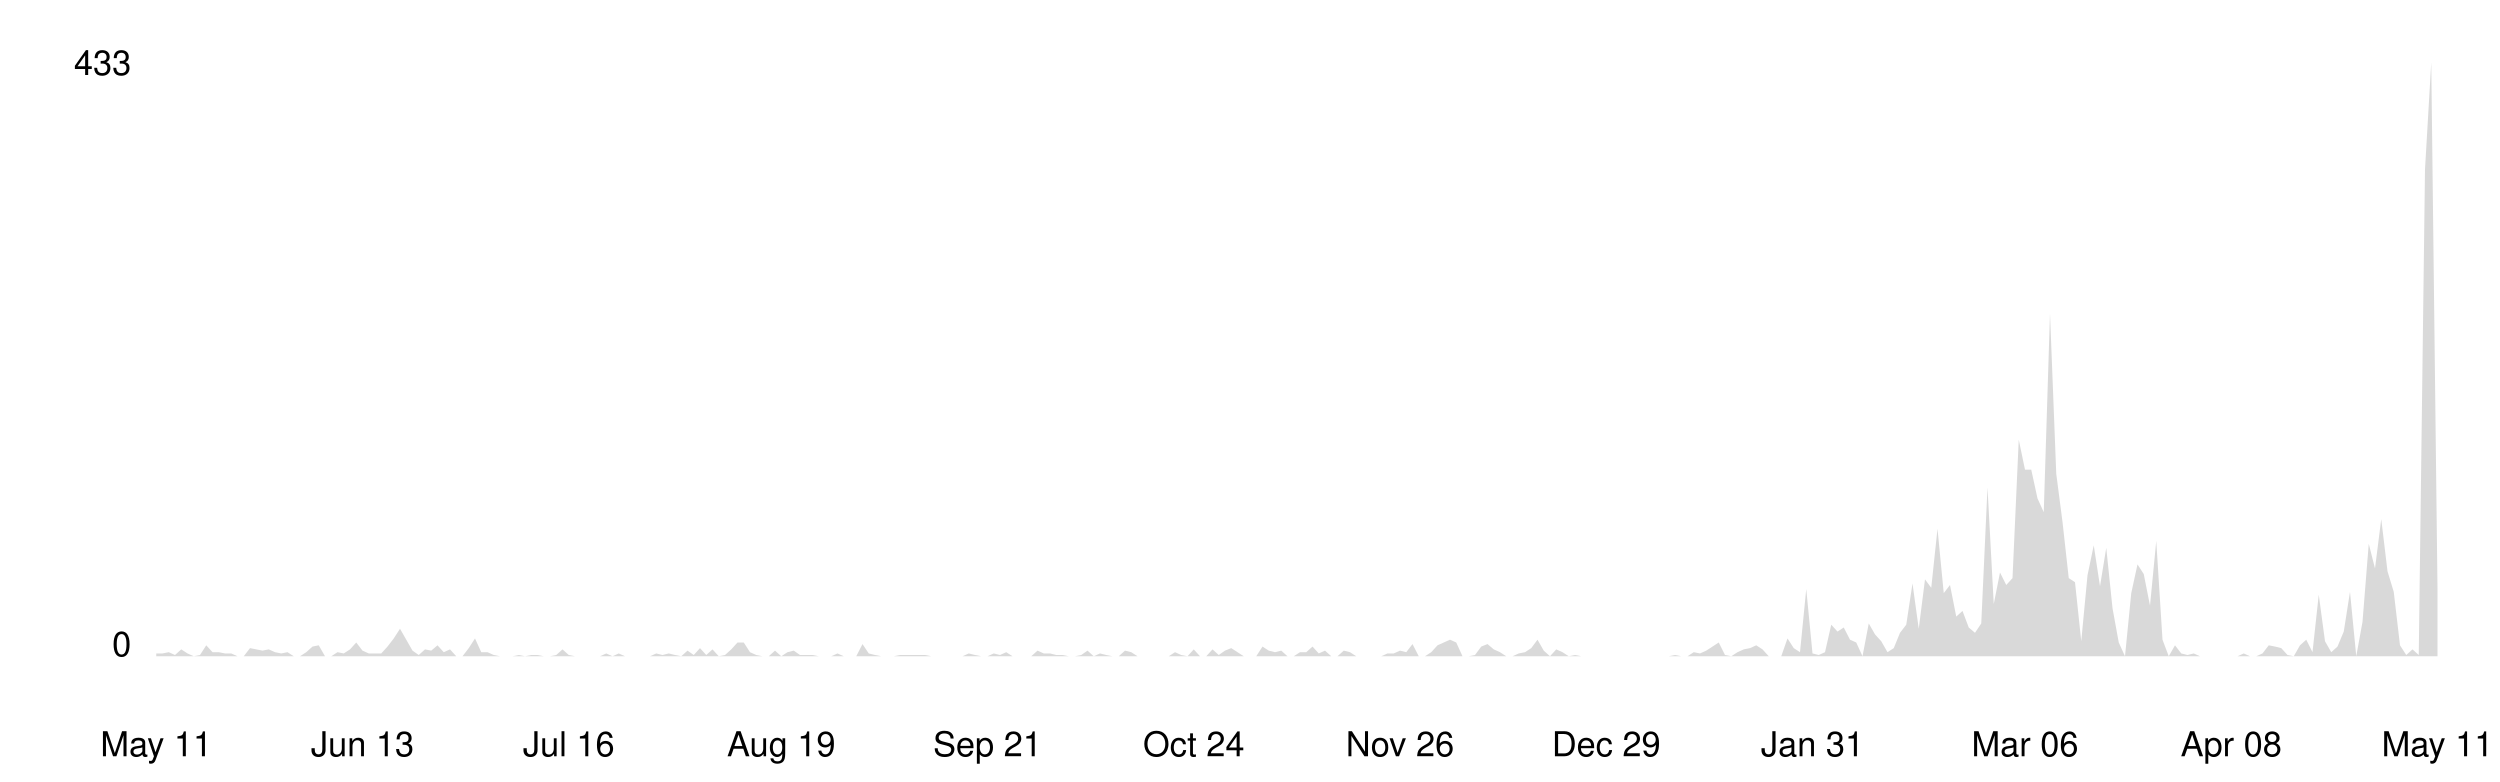
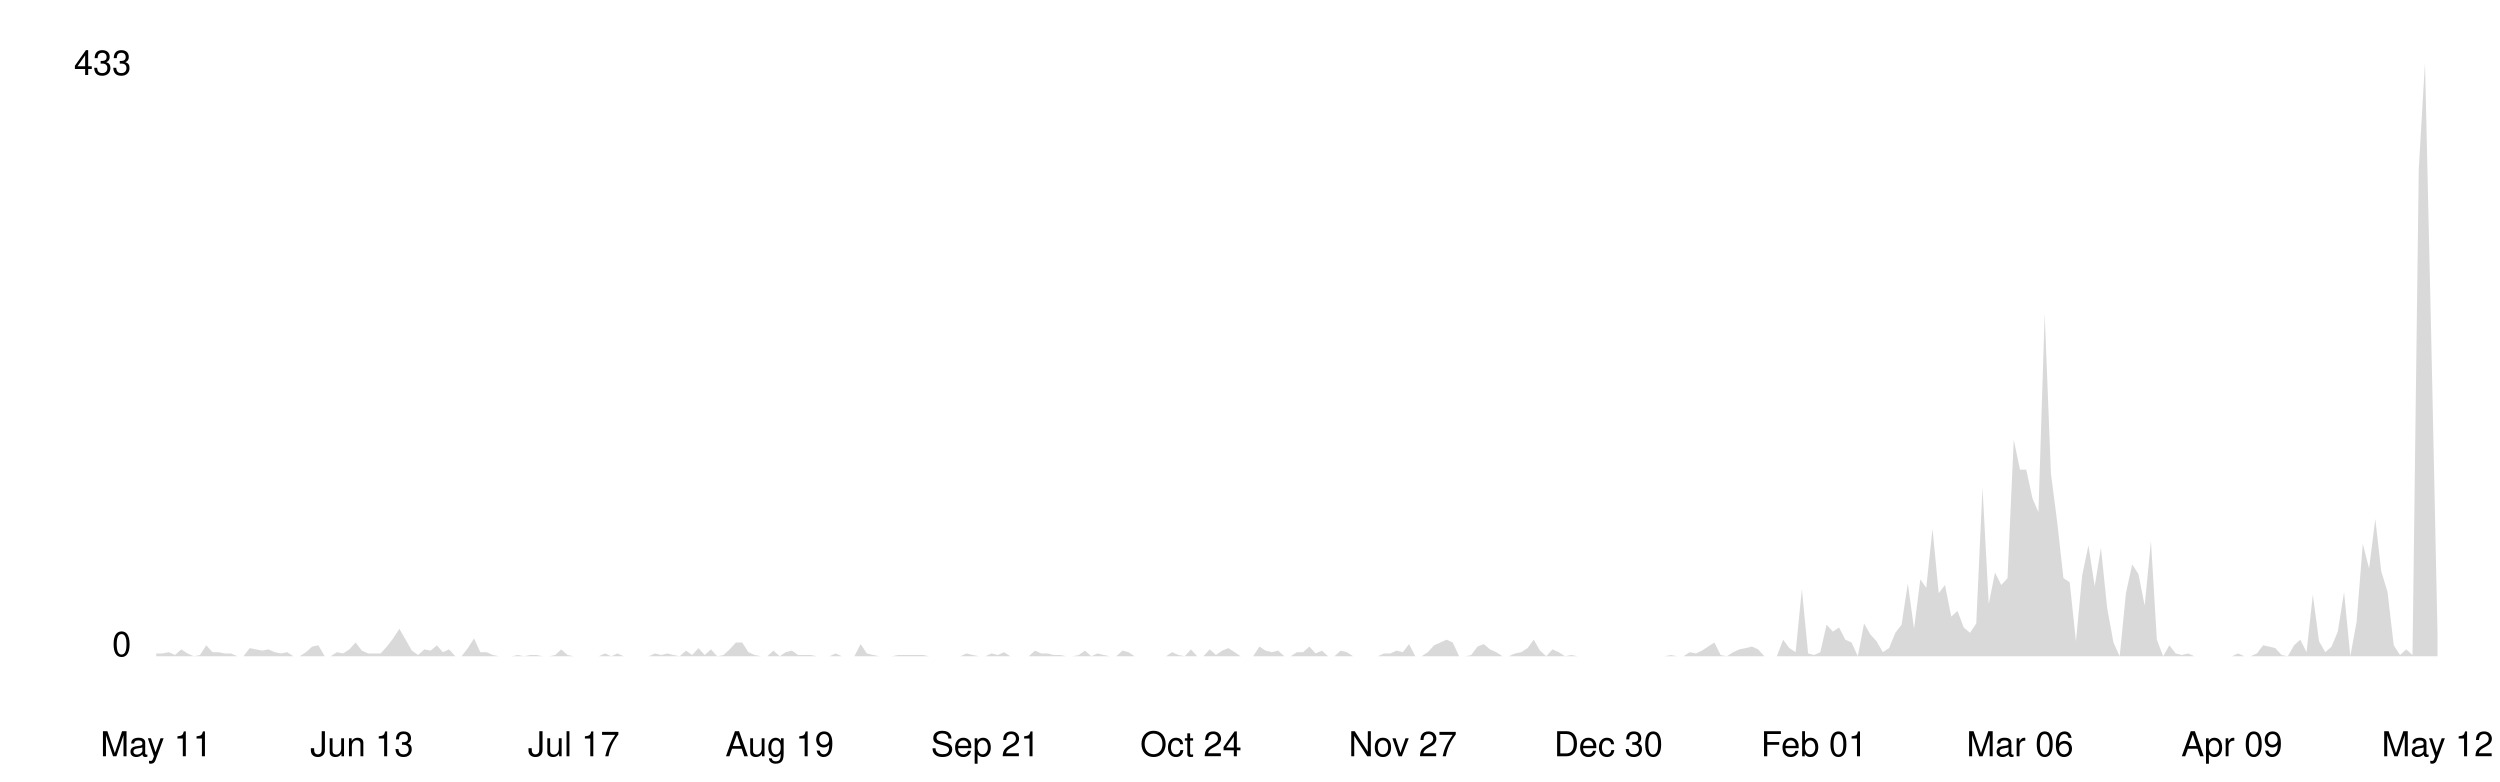
<svg xmlns="http://www.w3.org/2000/svg" viewBox="0 0 800 250" width="100%">
  <style>
    .line { fill: none; stroke-width: 2; stroke-linecap: round; stroke-linejoin: round; }
    .area { opacity: 0.15; }
    .axis-label { font-family: -apple-system, BlinkMacSystemFont, 'Segoe UI', Helvetica, Arial, sans-serif; font-size: 11px; }
    .axis-line { stroke-width: 1; }

    @media (prefers-color-scheme: dark) {
      .line { stroke: #58a6ff; }
      .area { fill: #58a6ff; }
      .axis-label { fill: #8b949e; }
      .axis-line { stroke: #30363d; }
    }
    @media (prefers-color-scheme: light) {
      .line { stroke: #0969da; }
      .area { fill: #0969da; }
      .axis-label { fill: #57606a; }
      .axis-line { stroke: #d0d7de; }
    }
  </style>
  <line class="axis-line" x1="50" y1="20" x2="50" y2="210" />
  <line class="axis-line" x1="50" y1="210" x2="780" y2="210" />
-   <polygon class="area" points="50.0,209.1 52.0,209.1 54.0,208.7 56.0,209.6 58.0,207.8 60.0,209.1 62.0,210.0 64.0,209.6 66.0,206.5 68.0,208.7 70.0,208.7 72.0,209.1 74.0,209.1 76.0,210.0 78.0,210.0 80.0,207.4 82.0,207.8 84.0,208.2 86.0,207.8 88.0,208.7 90.0,209.1 92.0,208.7 94.0,210.0 96.0,210.0 98.0,208.7 100.0,206.9 102.0,206.5 104.0,210.0 106.0,210.0 108.0,208.7 110.0,209.1 112.0,207.8 114.0,205.6 116.0,208.2 118.0,209.1 120.0,209.1 122.0,209.1 124.0,206.9 126.0,204.3 128.0,201.2 130.0,204.7 132.0,208.2 134.0,209.6 136.0,207.8 138.0,208.2 140.0,206.5 142.0,208.7 144.0,207.8 146.0,210.0 148.0,210.0 150.0,207.4 152.0,204.3 154.0,208.7 156.0,208.7 158.0,209.6 160.0,210.0 162.0,210.0 164.0,210.0 166.0,209.6 168.0,210.0 170.0,209.6 172.0,209.6 174.0,210.0 176.0,210.0 178.0,209.6 180.0,207.8 182.0,209.6 184.0,210.0 186.0,210.0 188.0,210.0 190.0,210.0 192.0,210.0 194.0,209.1 196.0,210.0 198.0,209.1 200.0,210.0 202.0,210.0 204.0,210.0 206.0,210.0 208.0,210.0 210.0,209.1 212.0,209.6 214.0,209.1 216.0,209.6 218.0,210.0 220.0,208.2 222.0,209.6 224.0,207.4 226.0,209.6 228.0,207.8 230.0,210.0 232.0,209.6 234.0,207.8 236.0,205.6 238.0,205.6 240.0,208.7 242.0,209.6 244.0,210.0 246.0,210.0 248.0,208.2 250.0,210.0 252.0,208.7 254.0,208.2 256.0,209.6 258.0,209.6 260.0,209.6 262.0,210.0 264.0,210.0 266.0,210.0 268.0,209.1 270.0,210.0 272.0,210.0 274.0,210.0 276.0,206.1 278.0,209.1 280.0,209.6 282.0,210.0 284.0,210.0 286.0,210.0 288.0,209.6 290.0,209.6 292.0,209.6 294.0,209.6 296.0,209.6 298.0,210.0 300.0,210.0 302.0,210.0 304.0,210.0 306.0,210.0 308.0,210.0 310.0,209.1 312.0,209.6 314.0,210.0 316.0,210.0 318.0,209.1 320.0,209.6 322.0,208.7 324.0,210.0 326.0,210.0 328.0,210.0 330.0,210.0 332.0,208.2 334.0,209.1 336.0,209.1 338.0,209.6 340.0,209.6 342.0,210.0 344.0,210.0 346.0,209.6 348.0,208.2 350.0,210.0 352.0,209.1 354.0,209.6 356.0,210.0 358.0,210.0 360.0,208.2 362.0,208.7 364.0,210.0 366.0,210.0 368.0,210.0 370.0,210.0 372.0,210.0 374.0,210.0 376.0,208.7 378.0,209.6 380.0,210.0 382.0,207.8 384.0,210.0 386.0,210.0 388.0,207.8 390.0,209.6 392.0,208.2 394.0,207.4 396.0,208.7 398.0,210.0 400.0,210.0 402.0,210.0 404.0,206.9 406.0,208.2 408.0,208.7 410.0,208.2 412.0,210.0 414.0,210.0 416.0,208.7 418.0,208.7 420.0,206.9 422.0,209.1 424.0,208.2 426.0,210.0 428.0,210.0 430.0,208.2 432.0,208.7 434.0,210.0 436.0,210.0 438.0,210.0 440.0,210.0 442.0,210.0 444.0,209.1 446.0,209.1 448.0,208.2 450.0,208.7 452.0,206.1 454.0,210.0 456.0,210.0 458.0,208.7 460.0,206.5 462.0,205.6 464.0,204.7 466.0,205.6 468.0,210.0 470.0,210.0 472.0,209.6 474.0,206.9 476.0,206.1 478.0,207.8 480.0,208.7 482.0,210.0 484.0,210.0 486.0,209.1 488.0,208.7 490.0,207.4 492.0,204.7 494.0,208.2 496.0,210.0 498.0,207.8 500.0,208.7 502.0,210.0 504.0,209.6 506.0,210.0 508.0,210.0 510.0,210.0 512.0,210.0 514.0,210.0 516.0,210.0 518.0,210.0 520.0,210.0 522.0,210.0 524.0,210.0 526.0,210.0 528.0,210.0 530.0,210.0 532.0,210.0 534.0,210.0 536.0,209.6 538.0,210.0 540.0,210.0 542.0,208.7 544.0,209.1 546.0,208.2 548.0,206.9 550.0,205.6 552.0,209.6 554.0,210.0 556.0,208.7 558.0,207.8 560.0,207.4 562.0,206.5 564.0,207.8 566.0,210.0 568.0,210.0 570.0,210.0 572.0,204.3 574.0,207.4 576.0,208.7 578.0,188.5 580.0,209.1 582.0,209.6 584.0,208.7 586.0,199.9 588.0,202.1 590.0,200.8 592.0,204.7 594.0,205.6 596.0,210.0 598.0,199.5 600.0,203.0 602.0,205.2 604.0,208.7 606.0,207.4 608.0,202.5 610.0,199.9 612.0,186.7 614.0,201.2 616.0,185.4 618.0,188.1 620.0,169.2 622.0,189.8 624.0,187.2 626.0,197.3 628.0,195.5 630.0,200.8 632.0,202.5 634.0,199.5 636.0,156.0 638.0,193.3 640.0,183.2 642.0,187.2 644.0,185.0 646.0,140.7 648.0,150.3 650.0,150.3 652.0,159.5 654.0,163.9 656.0,100.3 658.0,151.6 660.0,167.0 662.0,185.0 664.0,186.3 666.0,205.2 668.0,184.1 670.0,174.5 672.0,187.6 674.0,175.3 676.0,194.6 678.0,205.6 680.0,210.0 682.0,189.8 684.0,180.6 686.0,183.7 688.0,193.8 690.0,173.1 692.0,204.7 694.0,210.0 696.0,206.5 698.0,209.1 700.0,209.6 702.0,209.1 704.0,210.0 706.0,210.0 708.0,210.0 710.0,210.0 712.0,210.0 714.0,210.0 716.0,210.0 718.0,209.1 720.0,210.0 722.0,210.0 724.0,209.1 726.0,206.5 728.0,206.9 730.0,207.4 732.0,209.6 734.0,210.0 736.0,206.5 738.0,204.7 740.0,208.7 742.0,190.3 744.0,205.2 746.0,208.7 748.0,206.9 750.0,202.1 752.0,189.4 754.0,210.0 756.0,199.0 758.0,174.0 760.0,181.9 762.0,166.1 764.0,182.8 766.0,189.4 768.0,206.5 770.0,209.6 772.0,207.8 774.0,209.6 776.0,54.2 778.0,20.0 780.0,188.5 780.0,210.0 50.0,210.0" />
-   <polyline class="line" points="50.0,209.1 52.0,209.1 54.0,208.7 56.0,209.6 58.0,207.8 60.0,209.1 62.0,210.0 64.0,209.6 66.0,206.5 68.0,208.7 70.0,208.7 72.0,209.1 74.0,209.1 76.0,210.0 78.0,210.0 80.0,207.4 82.0,207.8 84.0,208.2 86.0,207.8 88.0,208.7 90.0,209.1 92.0,208.7 94.0,210.0 96.0,210.0 98.0,208.7 100.0,206.9 102.0,206.5 104.0,210.0 106.0,210.0 108.0,208.7 110.0,209.1 112.0,207.8 114.0,205.6 116.0,208.2 118.0,209.1 120.0,209.1 122.0,209.1 124.0,206.9 126.0,204.3 128.0,201.2 130.0,204.7 132.0,208.2 134.0,209.6 136.0,207.8 138.0,208.2 140.0,206.5 142.0,208.7 144.0,207.8 146.0,210.0 148.0,210.0 150.0,207.4 152.0,204.3 154.0,208.7 156.0,208.7 158.0,209.6 160.0,210.0 162.0,210.0 164.0,210.0 166.0,209.6 168.0,210.0 170.0,209.6 172.0,209.6 174.0,210.0 176.0,210.0 178.0,209.6 180.0,207.8 182.0,209.6 184.0,210.0 186.0,210.0 188.0,210.0 190.0,210.0 192.0,210.0 194.0,209.1 196.0,210.0 198.0,209.1 200.0,210.0 202.0,210.0 204.0,210.0 206.0,210.0 208.0,210.0 210.0,209.1 212.0,209.6 214.0,209.1 216.0,209.6 218.0,210.0 220.0,208.2 222.0,209.6 224.0,207.4 226.0,209.6 228.0,207.8 230.0,210.0 232.0,209.6 234.0,207.8 236.0,205.6 238.0,205.6 240.0,208.7 242.0,209.6 244.0,210.0 246.0,210.0 248.0,208.2 250.0,210.0 252.0,208.7 254.0,208.2 256.0,209.6 258.0,209.6 260.0,209.6 262.0,210.0 264.0,210.0 266.0,210.0 268.0,209.1 270.0,210.0 272.0,210.0 274.0,210.0 276.0,206.1 278.0,209.1 280.0,209.6 282.0,210.0 284.0,210.0 286.0,210.0 288.0,209.6 290.0,209.6 292.0,209.6 294.0,209.6 296.0,209.6 298.0,210.0 300.0,210.0 302.0,210.0 304.0,210.0 306.0,210.0 308.0,210.0 310.0,209.1 312.0,209.6 314.0,210.0 316.0,210.0 318.0,209.1 320.0,209.6 322.0,208.7 324.0,210.0 326.0,210.0 328.0,210.0 330.0,210.0 332.0,208.2 334.0,209.1 336.0,209.1 338.0,209.6 340.0,209.6 342.0,210.0 344.0,210.0 346.0,209.6 348.0,208.2 350.0,210.0 352.0,209.1 354.0,209.6 356.0,210.0 358.0,210.0 360.0,208.2 362.0,208.7 364.0,210.0 366.0,210.0 368.0,210.0 370.0,210.0 372.0,210.0 374.0,210.0 376.0,208.7 378.0,209.6 380.0,210.0 382.0,207.8 384.0,210.0 386.0,210.0 388.0,207.8 390.0,209.6 392.0,208.2 394.0,207.4 396.0,208.7 398.0,210.0 400.0,210.0 402.0,210.0 404.0,206.9 406.0,208.2 408.0,208.7 410.0,208.2 412.0,210.0 414.0,210.0 416.0,208.7 418.0,208.7 420.0,206.9 422.0,209.1 424.0,208.2 426.0,210.0 428.0,210.0 430.0,208.2 432.0,208.7 434.0,210.0 436.0,210.0 438.0,210.0 440.0,210.0 442.0,210.0 444.0,209.1 446.0,209.1 448.0,208.2 450.0,208.7 452.0,206.1 454.0,210.0 456.0,210.0 458.0,208.7 460.0,206.5 462.0,205.6 464.0,204.7 466.0,205.6 468.0,210.0 470.0,210.0 472.0,209.6 474.0,206.9 476.0,206.1 478.0,207.8 480.0,208.7 482.0,210.0 484.0,210.0 486.0,209.1 488.0,208.7 490.0,207.4 492.0,204.7 494.0,208.2 496.0,210.0 498.0,207.8 500.0,208.7 502.0,210.0 504.0,209.6 506.0,210.0 508.0,210.0 510.0,210.0 512.0,210.0 514.0,210.0 516.0,210.0 518.0,210.0 520.0,210.0 522.0,210.0 524.0,210.0 526.0,210.0 528.0,210.0 530.0,210.0 532.0,210.0 534.0,210.0 536.0,209.6 538.0,210.0 540.0,210.0 542.0,208.7 544.0,209.1 546.0,208.2 548.0,206.9 550.0,205.6 552.0,209.6 554.0,210.0 556.0,208.7 558.0,207.8 560.0,207.4 562.0,206.5 564.0,207.8 566.0,210.0 568.0,210.0 570.0,210.0 572.0,204.3 574.0,207.4 576.0,208.7 578.0,188.5 580.0,209.1 582.0,209.6 584.0,208.7 586.0,199.9 588.0,202.1 590.0,200.8 592.0,204.7 594.0,205.6 596.0,210.0 598.0,199.5 600.0,203.0 602.0,205.2 604.0,208.7 606.0,207.4 608.0,202.5 610.0,199.9 612.0,186.7 614.0,201.2 616.0,185.4 618.0,188.1 620.0,169.2 622.0,189.8 624.0,187.2 626.0,197.3 628.0,195.5 630.0,200.8 632.0,202.5 634.0,199.5 636.0,156.0 638.0,193.3 640.0,183.2 642.0,187.2 644.0,185.0 646.0,140.7 648.0,150.3 650.0,150.3 652.0,159.5 654.0,163.9 656.0,100.3 658.0,151.6 660.0,167.0 662.0,185.0 664.0,186.3 666.0,205.2 668.0,184.1 670.0,174.5 672.0,187.6 674.0,175.3 676.0,194.6 678.0,205.6 680.0,210.0 682.0,189.8 684.0,180.6 686.0,183.7 688.0,193.8 690.0,173.1 692.0,204.7 694.0,210.0 696.0,206.5 698.0,209.1 700.0,209.6 702.0,209.1 704.0,210.0 706.0,210.0 708.0,210.0 710.0,210.0 712.0,210.0 714.0,210.0 716.0,210.0 718.0,209.1 720.0,210.0 722.0,210.0 724.0,209.1 726.0,206.5 728.0,206.9 730.0,207.4 732.0,209.6 734.0,210.0 736.0,206.5 738.0,204.7 740.0,208.7 742.0,190.3 744.0,205.2 746.0,208.7 748.0,206.9 750.0,202.1 752.0,189.4 754.0,210.0 756.0,199.0 758.0,174.0 760.0,181.9 762.0,166.1 764.0,182.8 766.0,189.4 768.0,206.5 770.0,209.6 772.0,207.8 774.0,209.6 776.0,54.2 778.0,20.0 780.0,188.5" />
+   <polygon class="area" points="50.0,209.1 52.0,209.1 54.0,208.7 56.0,209.6 58.0,207.8 60.0,209.1 62.0,210.0 64.0,209.6 66.0,206.5 68.0,208.7 69.9,208.7 71.9,209.1 73.9,209.1 75.9,210.0 77.9,210.0 79.9,207.4 81.9,207.8 83.9,208.2 85.9,207.8 87.9,208.7 89.9,209.1 91.9,208.7 93.9,210.0 95.9,210.0 97.9,208.7 99.9,206.9 101.9,206.5 103.9,210.0 105.8,210.0 107.8,208.7 109.8,209.1 111.8,207.8 113.8,205.6 115.8,208.2 117.8,209.1 119.8,209.1 121.8,209.1 123.8,206.9 125.8,204.3 127.8,201.2 129.8,204.7 131.8,208.2 133.8,209.6 135.8,207.8 137.8,208.2 139.8,206.5 141.7,208.7 143.7,207.8 145.7,210.0 147.7,210.0 149.7,207.4 151.7,204.3 153.7,208.7 155.7,208.7 157.7,209.6 159.7,210.0 161.7,210.0 163.7,210.0 165.7,209.6 167.7,210.0 169.7,209.6 171.7,209.6 173.7,210.0 175.7,210.0 177.7,209.6 179.6,207.8 181.6,209.6 183.6,210.0 185.6,210.0 187.6,210.0 189.6,210.0 191.6,210.0 193.6,209.1 195.6,210.0 197.6,209.1 199.6,210.0 201.6,210.0 203.6,210.0 205.6,210.0 207.6,210.0 209.6,209.1 211.6,209.6 213.6,209.1 215.5,209.6 217.5,210.0 219.5,208.2 221.5,209.6 223.5,207.4 225.5,209.6 227.5,207.8 229.5,210.0 231.5,209.6 233.5,207.8 235.5,205.6 237.5,205.6 239.5,208.7 241.5,209.6 243.5,210.0 245.5,210.0 247.5,208.2 249.5,210.0 251.4,208.7 253.4,208.2 255.4,209.6 257.4,209.6 259.4,209.6 261.4,210.0 263.4,210.0 265.4,210.0 267.4,209.1 269.4,210.0 271.4,210.0 273.4,210.0 275.4,206.1 277.4,209.1 279.4,209.6 281.4,210.0 283.4,210.0 285.4,210.0 287.3,209.6 289.3,209.6 291.3,209.6 293.3,209.6 295.3,209.6 297.3,210.0 299.3,210.0 301.3,210.0 303.3,210.0 305.3,210.0 307.3,210.0 309.3,209.1 311.3,209.6 313.3,210.0 315.3,210.0 317.3,209.1 319.3,209.6 321.3,208.7 323.3,210.0 325.2,210.0 327.2,210.0 329.2,210.0 331.2,208.2 333.2,209.1 335.2,209.1 337.2,209.6 339.2,209.6 341.2,210.0 343.2,210.0 345.2,209.6 347.2,208.2 349.2,210.0 351.2,209.1 353.2,209.6 355.2,210.0 357.2,210.0 359.2,208.2 361.1,208.7 363.1,210.0 365.1,210.0 367.1,210.0 369.1,210.0 371.1,210.0 373.1,210.0 375.1,208.7 377.1,209.6 379.1,210.0 381.1,207.8 383.1,210.0 385.1,210.0 387.1,207.8 389.1,209.6 391.1,208.2 393.1,207.4 395.1,208.7 397.0,210.0 399.0,210.0 401.0,210.0 403.0,206.9 405.0,208.2 407.0,208.7 409.0,208.2 411.0,210.0 413.0,210.0 415.0,208.7 417.0,208.7 419.0,206.9 421.0,209.1 423.0,208.2 425.0,210.0 427.0,210.0 429.0,208.2 431.0,208.7 433.0,210.0 434.9,210.0 436.9,210.0 438.9,210.0 440.9,210.0 442.9,209.1 444.9,209.1 446.9,208.2 448.9,208.7 450.9,206.1 452.9,210.0 454.9,210.0 456.9,208.7 458.9,206.5 460.9,205.6 462.9,204.7 464.9,205.6 466.9,210.0 468.9,210.0 470.8,209.6 472.8,206.9 474.8,206.1 476.8,207.8 478.8,208.7 480.8,210.0 482.8,210.0 484.8,209.1 486.8,208.7 488.8,207.4 490.8,204.7 492.8,208.2 494.8,210.0 496.8,207.8 498.8,208.7 500.8,210.0 502.8,209.6 504.8,210.0 506.7,210.0 508.7,210.0 510.7,210.0 512.7,210.0 514.7,210.0 516.7,210.0 518.7,210.0 520.7,210.0 522.7,210.0 524.7,210.0 526.7,210.0 528.7,210.0 530.7,210.0 532.7,210.0 534.7,209.6 536.7,210.0 538.7,210.0 540.7,208.7 542.7,209.1 544.6,208.2 546.6,206.9 548.6,205.6 550.6,209.6 552.6,210.0 554.6,208.7 556.6,207.8 558.6,207.4 560.6,206.9 562.6,207.8 564.6,210.0 566.6,210.0 568.6,210.0 570.6,204.7 572.6,207.4 574.6,208.7 576.6,188.5 578.6,209.1 580.5,209.6 582.5,208.7 584.5,199.9 586.5,202.1 588.5,200.8 590.5,204.7 592.5,205.6 594.5,210.0 596.5,199.5 598.5,203.0 600.5,205.2 602.5,208.7 604.5,207.4 606.5,202.5 608.5,199.9 610.5,186.7 612.5,201.2 614.5,185.4 616.4,188.1 618.4,169.2 620.4,189.8 622.4,187.2 624.4,197.3 626.4,195.5 628.4,200.8 630.4,202.5 632.4,199.5 634.4,156.0 636.4,193.3 638.4,183.2 640.4,187.2 642.4,185.0 644.4,140.7 646.4,150.3 648.4,150.3 650.4,159.5 652.3,163.9 654.3,100.3 656.3,151.6 658.3,167.0 660.3,185.0 662.3,186.3 664.3,205.2 666.3,184.1 668.3,174.5 670.3,187.6 672.3,175.3 674.3,194.6 676.3,205.6 678.3,210.0 680.3,189.8 682.3,180.6 684.3,183.7 686.3,193.8 688.3,173.1 690.2,204.7 692.2,210.0 694.2,206.5 696.2,209.1 698.2,209.6 700.2,209.1 702.2,210.0 704.2,210.0 706.2,210.0 708.2,210.0 710.2,210.0 712.2,210.0 714.2,210.0 716.2,209.1 718.2,210.0 720.2,210.0 722.2,209.1 724.2,206.5 726.1,206.9 728.1,207.4 730.1,209.6 732.1,210.0 734.1,206.5 736.1,204.7 738.1,208.7 740.1,190.3 742.1,205.2 744.1,208.7 746.1,206.9 748.1,202.1 750.1,189.4 752.1,210.0 754.1,199.0 756.1,174.0 758.1,181.9 760.1,166.1 762.0,182.8 764.0,189.4 766.0,206.5 768.0,209.6 770.0,207.8 772.0,209.6 774.0,54.2 776.0,20.0 778.0,108.2 780.0,202.5 780.0,210.0 50.0,210.0" />
+   <polyline class="line" points="50.0,209.1 52.0,209.1 54.0,208.7 56.0,209.6 58.0,207.8 60.0,209.1 62.0,210.0 64.0,209.6 66.0,206.5 68.0,208.7 69.9,208.7 71.9,209.1 73.9,209.1 75.9,210.0 77.9,210.0 79.9,207.4 81.9,207.8 83.9,208.2 85.9,207.8 87.9,208.7 89.9,209.1 91.9,208.7 93.9,210.0 95.9,210.0 97.9,208.7 99.9,206.9 101.9,206.5 103.9,210.0 105.8,210.0 107.8,208.7 109.8,209.1 111.8,207.8 113.8,205.6 115.8,208.2 117.8,209.1 119.8,209.1 121.8,209.1 123.8,206.9 125.8,204.3 127.8,201.2 129.8,204.7 131.8,208.2 133.8,209.6 135.8,207.8 137.8,208.2 139.8,206.5 141.7,208.7 143.7,207.8 145.7,210.0 147.7,210.0 149.7,207.4 151.7,204.3 153.7,208.7 155.7,208.7 157.7,209.6 159.7,210.0 161.7,210.0 163.7,210.0 165.7,209.6 167.7,210.0 169.7,209.6 171.7,209.6 173.7,210.0 175.7,210.0 177.7,209.6 179.6,207.8 181.6,209.6 183.6,210.0 185.6,210.0 187.6,210.0 189.6,210.0 191.6,210.0 193.6,209.1 195.6,210.0 197.6,209.1 199.6,210.0 201.6,210.0 203.6,210.0 205.6,210.0 207.6,210.0 209.6,209.1 211.6,209.6 213.6,209.1 215.5,209.6 217.5,210.0 219.5,208.2 221.5,209.6 223.5,207.4 225.5,209.6 227.5,207.8 229.5,210.0 231.5,209.6 233.5,207.8 235.5,205.6 237.5,205.6 239.5,208.7 241.5,209.6 243.5,210.0 245.5,210.0 247.5,208.2 249.5,210.0 251.4,208.7 253.4,208.2 255.4,209.6 257.4,209.6 259.4,209.6 261.4,210.0 263.4,210.0 265.4,210.0 267.4,209.1 269.4,210.0 271.4,210.0 273.4,210.0 275.4,206.1 277.4,209.1 279.4,209.6 281.4,210.0 283.4,210.0 285.4,210.0 287.3,209.6 289.3,209.6 291.3,209.6 293.3,209.6 295.3,209.6 297.3,210.0 299.3,210.0 301.3,210.0 303.3,210.0 305.3,210.0 307.3,210.0 309.3,209.1 311.3,209.6 313.3,210.0 315.3,210.0 317.3,209.1 319.3,209.6 321.3,208.7 323.3,210.0 325.2,210.0 327.2,210.0 329.2,210.0 331.2,208.2 333.2,209.1 335.2,209.1 337.2,209.6 339.2,209.6 341.2,210.0 343.2,210.0 345.2,209.6 347.2,208.2 349.2,210.0 351.2,209.1 353.2,209.6 355.2,210.0 357.2,210.0 359.2,208.2 361.1,208.7 363.1,210.0 365.1,210.0 367.1,210.0 369.1,210.0 371.1,210.0 373.1,210.0 375.1,208.7 377.1,209.6 379.1,210.0 381.1,207.8 383.1,210.0 385.1,210.0 387.1,207.8 389.1,209.6 391.1,208.2 393.1,207.4 395.1,208.7 397.0,210.0 399.0,210.0 401.0,210.0 403.0,206.9 405.0,208.2 407.0,208.7 409.0,208.2 411.0,210.0 413.0,210.0 415.0,208.7 417.0,208.7 419.0,206.9 421.0,209.1 423.0,208.2 425.0,210.0 427.0,210.0 429.0,208.2 431.0,208.7 433.0,210.0 434.9,210.0 436.9,210.0 438.9,210.0 440.9,210.0 442.9,209.1 444.9,209.1 446.9,208.2 448.9,208.7 450.9,206.1 452.9,210.0 454.9,210.0 456.9,208.7 458.9,206.5 460.9,205.6 462.9,204.7 464.9,205.6 466.9,210.0 468.9,210.0 470.8,209.6 472.8,206.9 474.8,206.1 476.8,207.8 478.8,208.7 480.8,210.0 482.8,210.0 484.8,209.1 486.8,208.7 488.8,207.4 490.8,204.7 492.8,208.2 494.8,210.0 496.8,207.8 498.8,208.7 500.8,210.0 502.8,209.6 504.8,210.0 506.7,210.0 508.7,210.0 510.7,210.0 512.7,210.0 514.7,210.0 516.7,210.0 518.7,210.0 520.7,210.0 522.7,210.0 524.7,210.0 526.7,210.0 528.7,210.0 530.7,210.0 532.7,210.0 534.7,209.6 536.7,210.0 538.7,210.0 540.7,208.7 542.7,209.1 544.6,208.2 546.6,206.9 548.6,205.6 550.6,209.6 552.6,210.0 554.6,208.7 556.6,207.8 558.6,207.4 560.6,206.9 562.6,207.8 564.6,210.0 566.6,210.0 568.6,210.0 570.6,204.7 572.6,207.4 574.6,208.7 576.6,188.5 578.6,209.1 580.5,209.6 582.5,208.7 584.5,199.9 586.5,202.1 588.5,200.8 590.5,204.7 592.5,205.6 594.5,210.0 596.5,199.5 598.5,203.0 600.5,205.2 602.5,208.7 604.5,207.4 606.5,202.5 608.5,199.9 610.5,186.7 612.5,201.2 614.5,185.4 616.4,188.1 618.4,169.2 620.4,189.8 622.4,187.2 624.4,197.3 626.4,195.5 628.4,200.8 630.4,202.5 632.4,199.5 634.4,156.0 636.4,193.3 638.4,183.2 640.4,187.2 642.4,185.0 644.4,140.7 646.4,150.3 648.4,150.3 650.4,159.5 652.3,163.9 654.3,100.3 656.3,151.6 658.3,167.0 660.3,185.0 662.3,186.3 664.3,205.2 666.3,184.1 668.3,174.5 670.3,187.6 672.3,175.3 674.3,194.6 676.3,205.6 678.3,210.0 680.3,189.8 682.3,180.6 684.3,183.7 686.3,193.8 688.3,173.1 690.2,204.7 692.2,210.0 694.2,206.5 696.2,209.1 698.2,209.6 700.2,209.1 702.2,210.0 704.2,210.0 706.2,210.0 708.2,210.0 710.2,210.0 712.2,210.0 714.2,210.0 716.2,209.1 718.2,210.0 720.2,210.0 722.2,209.1 724.2,206.5 726.1,206.9 728.1,207.4 730.1,209.6 732.1,210.0 734.1,206.5 736.1,204.7 738.1,208.7 740.1,190.3 742.1,205.2 744.1,208.7 746.1,206.9 748.1,202.1 750.1,189.4 752.1,210.0 754.1,199.0 756.1,174.0 758.1,181.9 760.1,166.1 762.0,182.8 764.0,189.4 766.0,206.5 768.0,209.6 770.0,207.8 772.0,209.6 774.0,54.2 776.0,20.0 778.0,108.2 780.0,202.5" />
  <text x="42" y="210" text-anchor="end" class="axis-label">0</text>
  <text x="42" y="24" text-anchor="end" class="axis-label">433</text>
  <text x="50.0" y="242" text-anchor="middle" class="axis-label">May 11</text>
-   <text x="116.0" y="242" text-anchor="middle" class="axis-label">Jun 13</text>
-   <text x="182.0" y="242" text-anchor="middle" class="axis-label">Jul 16</text>
-   <text x="250.0" y="242" text-anchor="middle" class="axis-label">Aug 19</text>
-   <text x="316.0" y="242" text-anchor="middle" class="axis-label">Sep 21</text>
-   <text x="382.0" y="242" text-anchor="middle" class="axis-label">Oct 24</text>
-   <text x="448.0" y="242" text-anchor="middle" class="axis-label">Nov 26</text>
-   <text x="514.0" y="242" text-anchor="middle" class="axis-label">Dec 29</text>
-   <text x="580.0" y="242" text-anchor="middle" class="axis-label">Jan 31</text>
-   <text x="648.0" y="242" text-anchor="middle" class="axis-label">Mar 06</text>
-   <text x="714.0" y="242" text-anchor="middle" class="axis-label">Apr 08</text>
-   <text x="780.0" y="242" text-anchor="middle" class="axis-label">May 11</text>
+   <text x="115.8" y="242" text-anchor="middle" class="axis-label">Jun 13</text>
+   <text x="183.6" y="242" text-anchor="middle" class="axis-label">Jul 17</text>
+   <text x="249.5" y="242" text-anchor="middle" class="axis-label">Aug 19</text>
+   <text x="315.3" y="242" text-anchor="middle" class="axis-label">Sep 21</text>
+   <text x="381.1" y="242" text-anchor="middle" class="axis-label">Oct 24</text>
+   <text x="448.9" y="242" text-anchor="middle" class="axis-label">Nov 27</text>
+   <text x="514.7" y="242" text-anchor="middle" class="axis-label">Dec 30</text>
+   <text x="580.5" y="242" text-anchor="middle" class="axis-label">Feb 01</text>
+   <text x="646.4" y="242" text-anchor="middle" class="axis-label">Mar 06</text>
+   <text x="714.2" y="242" text-anchor="middle" class="axis-label">Apr 09</text>
+   <text x="780.0" y="242" text-anchor="middle" class="axis-label">May 12</text>
</svg>
